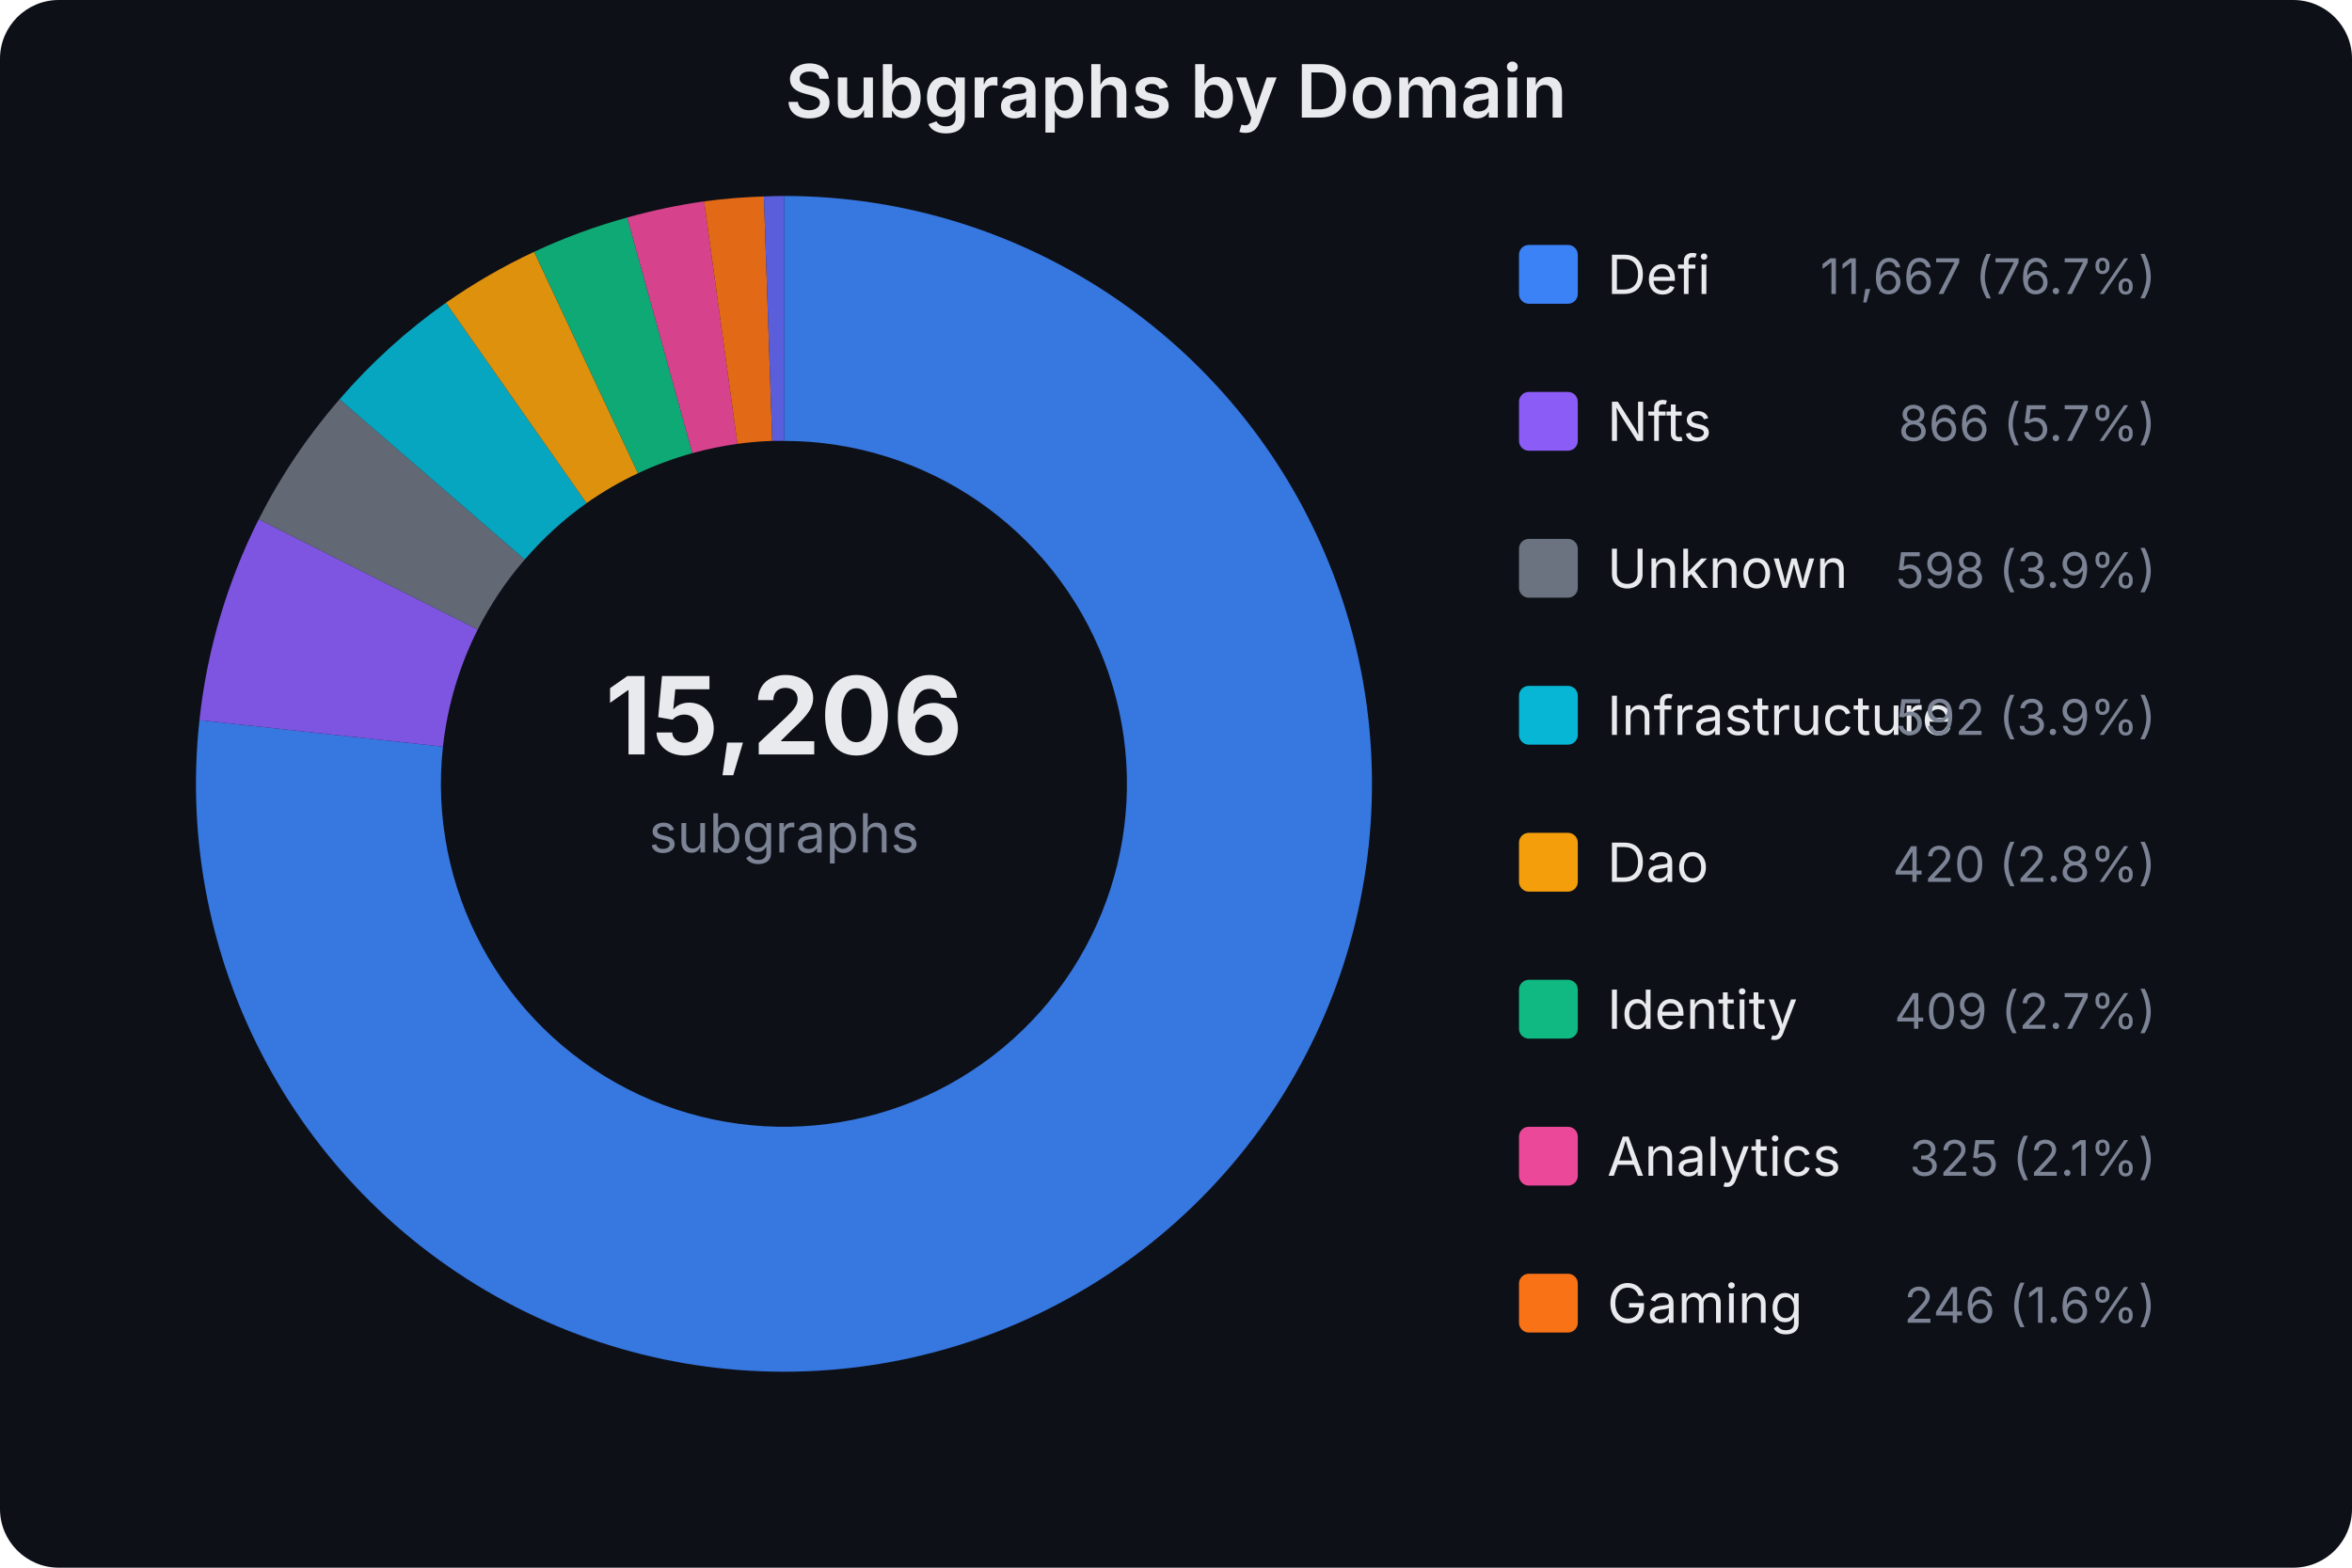
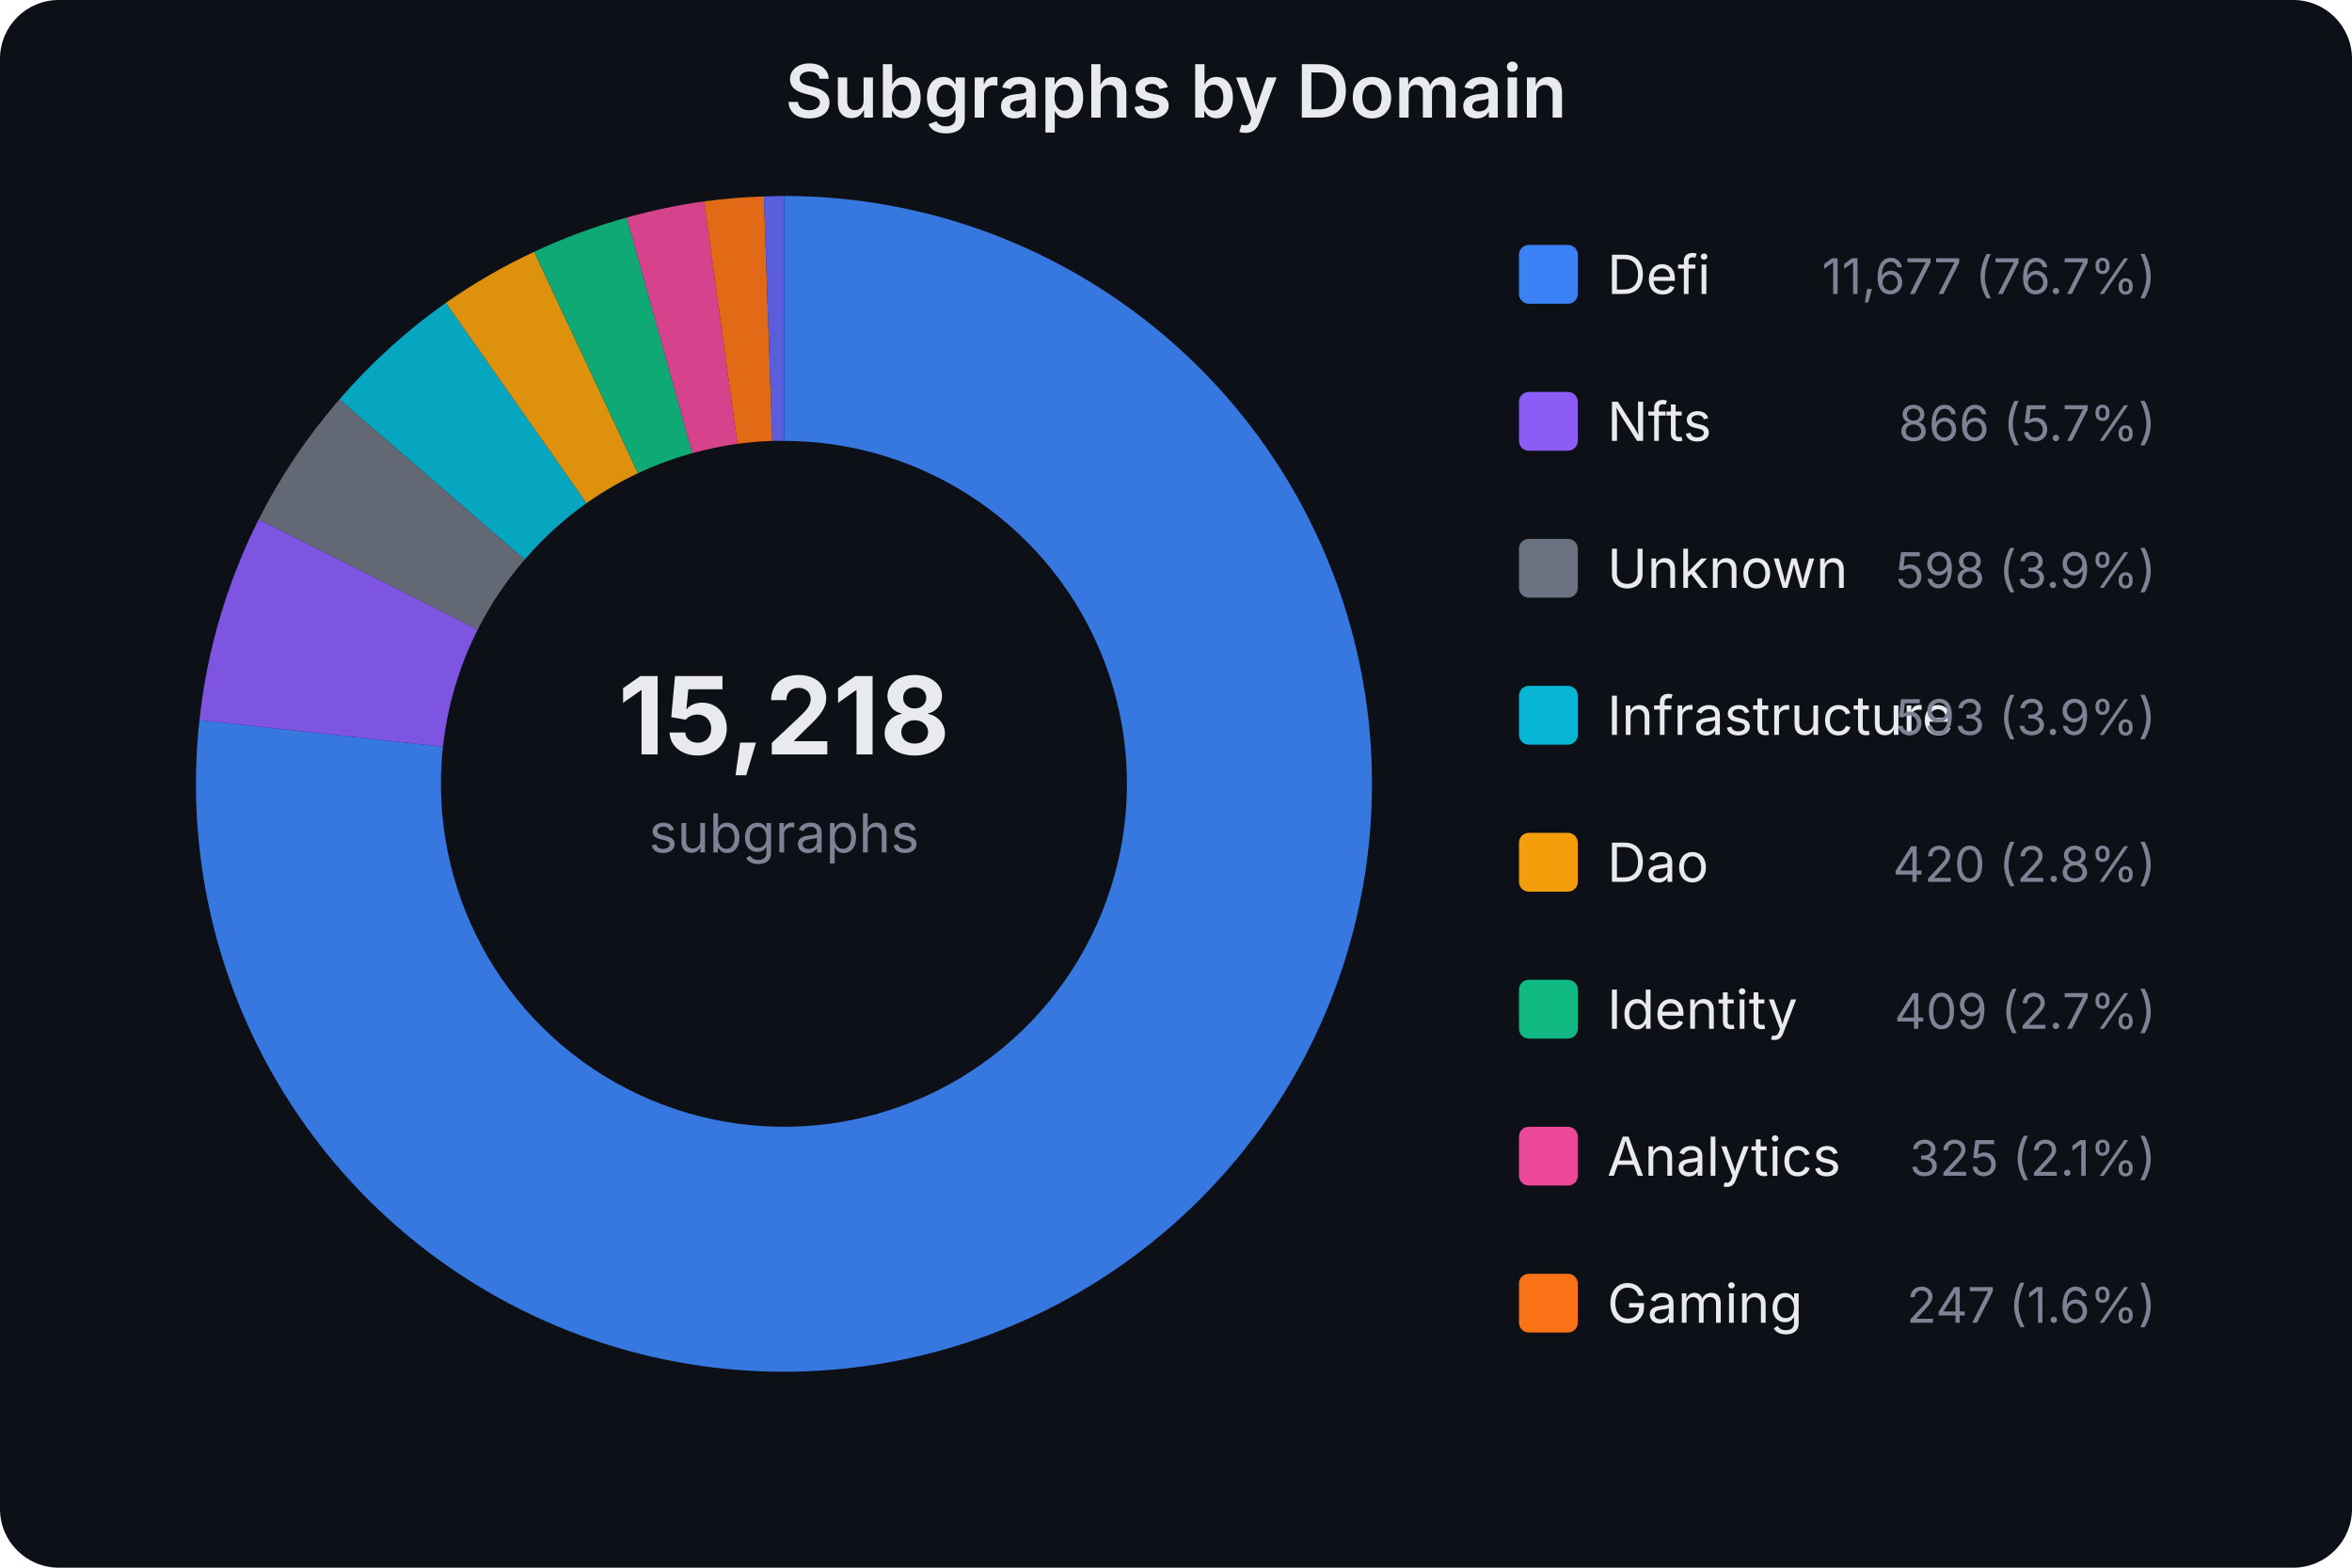
<svg xmlns="http://www.w3.org/2000/svg" width="480" height="320" viewBox="0 0 480 320" font-family="system-ui,-apple-system,sans-serif">
  <rect width="480" height="320" fill="#0d1017" rx="12" />
  <text x="240.0" y="24" text-anchor="middle" fill="#e8eaed" font-size="15" font-weight="600">Subgraphs by Domain</text>
-   <text x="160" y="154" text-anchor="middle" fill="#e8eaed" font-size="22" font-weight="700">15,206</text>
+   <text x="160" y="154" text-anchor="middle" fill="#e8eaed" font-size="22" font-weight="700">15,218</text>
  <text x="160" y="174" text-anchor="middle" fill="#7b8394" font-size="11">subgraphs</text>
  <path d="M160.0,40.0 A120,120 0 1,1 40.7,147.0 L90.4,152.4 A70,70 0 1,0 160.0,90.0 Z" fill="#3b82f6" opacity="0.9" />
  <path d="M40.7,147.0 A120,120 0 0,1 52.8,106.0 L97.5,128.5 A70,70 0 0,0 90.4,152.4 Z" fill="#8b5cf6" opacity="0.9" />
  <path d="M52.8,106.0 A120,120 0 0,1 69.3,81.5 L107.1,114.2 A70,70 0 0,0 97.5,128.5 Z" fill="#6b7280" opacity="0.9" />
  <path d="M69.3,81.5 A120,120 0 0,1 91.0,61.8 L119.7,102.7 A70,70 0 0,0 107.1,114.2 Z" fill="#06b6d4" opacity="0.9" />
  <path d="M91.0,61.8 A120,120 0 0,1 109.0,51.4 L130.2,96.6 A70,70 0 0,0 119.7,102.7 Z" fill="#f59e0b" opacity="0.9" />
-   <path d="M109.0,51.4 A120,120 0 0,1 128.0,44.4 L141.3,92.5 A70,70 0 0,0 130.2,96.6 Z" fill="#10b981" opacity="0.9" />
-   <path d="M128.0,44.4 A120,120 0 0,1 143.7,41.1 L150.5,90.6 A70,70 0 0,0 141.3,92.5 Z" fill="#ec4899" opacity="0.9" />
+   <path d="M109.0,51.4 A120,120 0 0,1 127.9,44.4 L141.3,92.5 A70,70 0 0,0 130.2,96.6 Z" fill="#10b981" opacity="0.9" />
+   <path d="M127.9,44.4 A120,120 0 0,1 143.7,41.1 L150.5,90.6 A70,70 0 0,0 141.3,92.5 Z" fill="#ec4899" opacity="0.9" />
  <path d="M143.7,41.1 A120,120 0 0,1 155.9,40.1 L157.6,90.0 A70,70 0 0,0 150.5,90.6 Z" fill="#f97316" opacity="0.9" />
  <path d="M155.9,40.1 A120,120 0 0,1 160.0,40.0 L160.0,90.0 A70,70 0 0,0 157.6,90.0 Z" fill="#6366f1" opacity="0.9" />
  <rect x="310" y="50" width="12" height="12" rx="2" fill="#3b82f6" />
  <text x="328" y="60" fill="#e8eaed" font-size="11">Defi</text>
-   <text x="440" y="60" fill="#7b8394" font-size="10" text-anchor="end">11,667 (76.7%)</text>
+   <text x="440" y="60" fill="#7b8394" font-size="10" text-anchor="end">11,677 (76.7%)</text>
  <rect x="310" y="80" width="12" height="12" rx="2" fill="#8b5cf6" />
  <text x="328" y="90" fill="#e8eaed" font-size="11">Nfts</text>
  <text x="440" y="90" fill="#7b8394" font-size="10" text-anchor="end">866 (5.7%)</text>
  <rect x="310" y="110" width="12" height="12" rx="2" fill="#6b7280" />
  <text x="328" y="120" fill="#e8eaed" font-size="11">Unknown</text>
  <text x="440" y="120" fill="#7b8394" font-size="10" text-anchor="end">598 (3.9%)</text>
  <rect x="310" y="140" width="12" height="12" rx="2" fill="#06b6d4" />
  <text x="328" y="150" fill="#e8eaed" font-size="11">Infrastructure</text>
-   <text x="440" y="150" fill="#7b8394" font-size="10" text-anchor="end">592 (3.9%)</text>
+   <text x="440" y="150" fill="#7b8394" font-size="10" text-anchor="end">593 (3.9%)</text>
  <rect x="310" y="170" width="12" height="12" rx="2" fill="#f59e0b" />
  <text x="328" y="180" fill="#e8eaed" font-size="11">Dao</text>
  <text x="440" y="180" fill="#7b8394" font-size="10" text-anchor="end">420 (2.8%)</text>
  <rect x="310" y="200" width="12" height="12" rx="2" fill="#10b981" />
  <text x="328" y="210" fill="#e8eaed" font-size="11">Identity</text>
  <text x="440" y="210" fill="#7b8394" font-size="10" text-anchor="end">409 (2.7%)</text>
  <rect x="310" y="230" width="12" height="12" rx="2" fill="#ec4899" />
  <text x="328" y="240" fill="#e8eaed" font-size="11">Analytics</text>
  <text x="440" y="240" fill="#7b8394" font-size="10" text-anchor="end">325 (2.1%)</text>
  <rect x="310" y="260" width="12" height="12" rx="2" fill="#f97316" />
  <text x="328" y="270" fill="#e8eaed" font-size="11">Gaming</text>
-   <text x="440" y="270" fill="#7b8394" font-size="10" text-anchor="end">246 (1.6%)</text>
+   <text x="440" y="270" fill="#7b8394" font-size="10" text-anchor="end">247 (1.6%)</text>
</svg>
